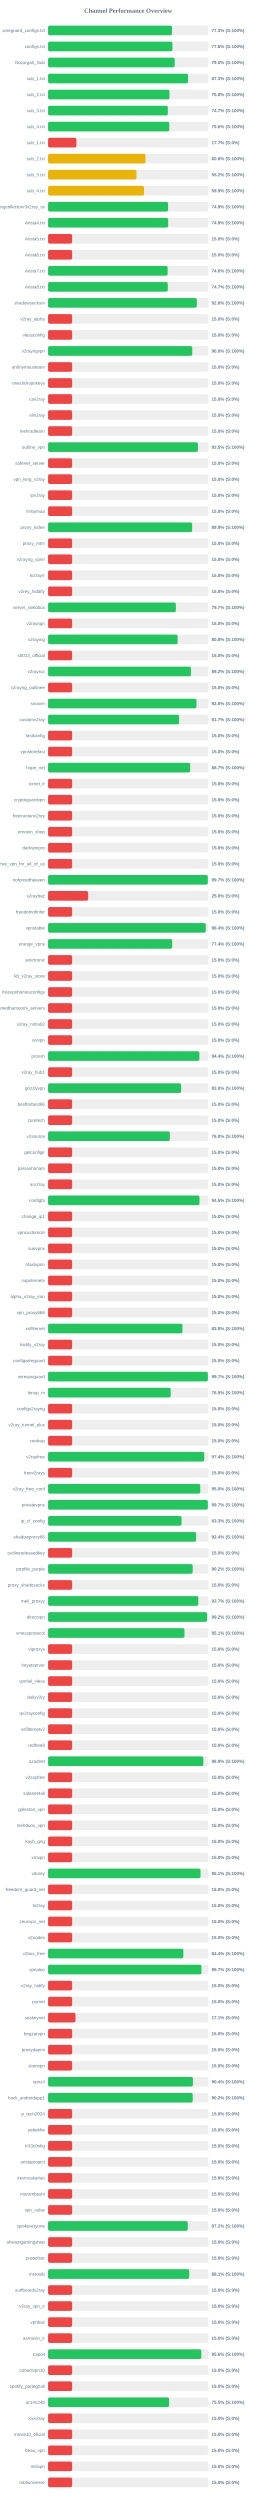
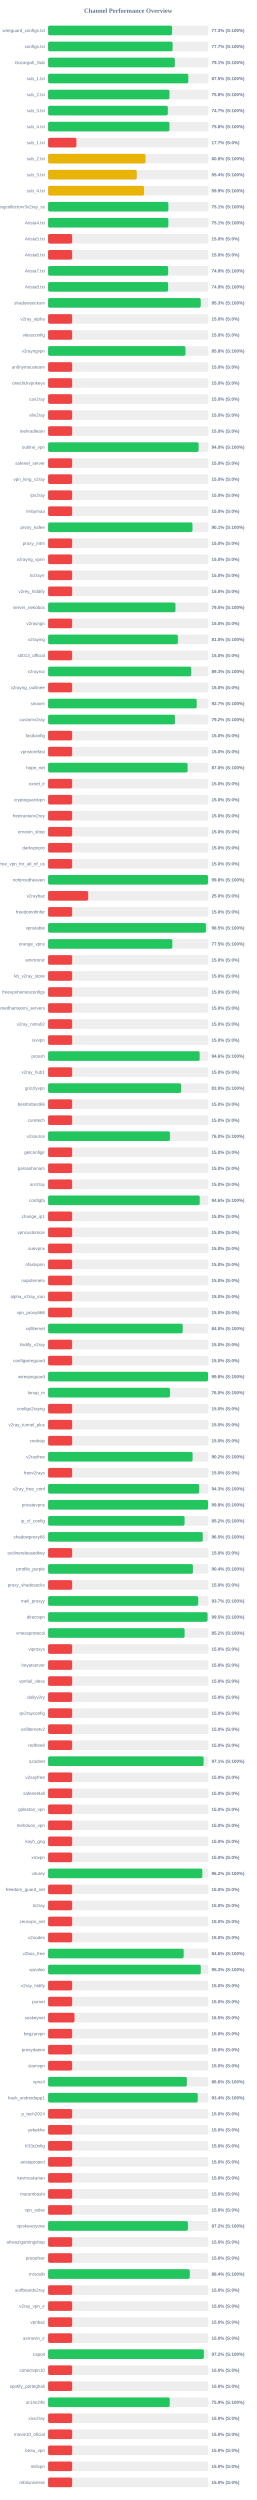
<svg xmlns="http://www.w3.org/2000/svg" width="800" height="7800" version="1.1">
  <style>
        .row { font: 14px Arial; fill: #64748b; }
        .score { font: bold 14px Arial; fill: #64748b; }
    </style>
  <text x="400" y="40" text-anchor="middle" font-size="20px" font-weight="bold" fill="#64748b">Channel Performance Overview</text>
  <rect x="150" y="80" width="500" height="30" fill="#eee" rx="5" />
-   <rect x="150" y="80" width="386.5" height="30" fill="#22c55e" rx="5" />
+   <rect x="150" y="80" width="386.7" height="30" fill="#22c55e" rx="5" />
  <text x="140" y="100" text-anchor="end" class="row">wireguard_configs.txt</text>
  <text x="660" y="100" text-anchor="start" class="score">77.3% (S:100%)</text>
  <rect x="150" y="130" width="500" height="30" fill="#eee" rx="5" />
-   <rect x="150" y="130" width="388.0" height="30" fill="#22c55e" rx="5" />
+   <rect x="150" y="130" width="388.6" height="30" fill="#22c55e" rx="5" />
  <text x="140" y="150" text-anchor="end" class="row">configs.txt</text>
-   <text x="660" y="150" text-anchor="start" class="score">77.6% (S:100%)</text>
+   <text x="660" y="150" text-anchor="start" class="score">77.7% (S:100%)</text>
  <rect x="150" y="180" width="500" height="30" fill="#eee" rx="5" />
-   <rect x="150" y="180" width="395.1" height="30" fill="#22c55e" rx="5" />
+   <rect x="150" y="180" width="395.6" height="30" fill="#22c55e" rx="5" />
  <text x="140" y="200" text-anchor="end" class="row">Gozargah_Sub</text>
-   <text x="660" y="200" text-anchor="start" class="score">79.0% (S:100%)</text>
+   <text x="660" y="200" text-anchor="start" class="score">79.1% (S:100%)</text>
  <rect x="150" y="230" width="500" height="30" fill="#eee" rx="5" />
-   <rect x="150" y="230" width="436.55" height="30" fill="#22c55e" rx="5" />
+   <rect x="150" y="230" width="437.45" height="30" fill="#22c55e" rx="5" />
  <text x="140" y="250" text-anchor="end" class="row">sub_1.txt</text>
-   <text x="660" y="250" text-anchor="start" class="score">87.3% (S:100%)</text>
+   <text x="660" y="250" text-anchor="start" class="score">87.5% (S:100%)</text>
  <rect x="150" y="280" width="500" height="30" fill="#eee" rx="5" />
  <rect x="150" y="280" width="378.75" height="30" fill="#22c55e" rx="5" />
  <text x="140" y="300" text-anchor="end" class="row">sub_2.txt</text>
  <text x="660" y="300" text-anchor="start" class="score">75.8% (S:100%)</text>
  <rect x="150" y="330" width="500" height="30" fill="#eee" rx="5" />
  <rect x="150" y="330" width="373.65" height="30" fill="#22c55e" rx="5" />
  <text x="140" y="350" text-anchor="end" class="row">sub_3.txt</text>
  <text x="660" y="350" text-anchor="start" class="score">74.7% (S:100%)</text>
  <rect x="150" y="380" width="500" height="30" fill="#eee" rx="5" />
-   <rect x="150" y="380" width="378.1" height="30" fill="#22c55e" rx="5" />
+   <rect x="150" y="380" width="378.75" height="30" fill="#22c55e" rx="5" />
  <text x="140" y="400" text-anchor="end" class="row">sub_4.txt</text>
-   <text x="660" y="400" text-anchor="start" class="score">75.6% (S:100%)</text>
+   <text x="660" y="400" text-anchor="start" class="score">75.8% (S:100%)</text>
  <rect x="150" y="430" width="500" height="30" fill="#eee" rx="5" />
  <rect x="150" y="430" width="88.4" height="30" fill="#ef4444" rx="5" />
  <text x="140" y="450" text-anchor="end" class="row">sub_1.txt</text>
  <text x="660" y="450" text-anchor="start" class="score">17.7% (S:0%)</text>
  <rect x="150" y="480" width="500" height="30" fill="#eee" rx="5" />
  <rect x="150" y="480" width="304.0" height="30" fill="#eab308" rx="5" />
  <text x="140" y="500" text-anchor="end" class="row">sub_2.txt</text>
  <text x="660" y="500" text-anchor="start" class="score">60.8% (S:100%)</text>
  <rect x="150" y="530" width="500" height="30" fill="#eee" rx="5" />
-   <rect x="150" y="530" width="275.85" height="30" fill="#eab308" rx="5" />
+   <rect x="150" y="530" width="276.75" height="30" fill="#eab308" rx="5" />
  <text x="140" y="550" text-anchor="end" class="row">sub_3.txt</text>
-   <text x="660" y="550" text-anchor="start" class="score">55.2% (S:100%)</text>
+   <text x="660" y="550" text-anchor="start" class="score">55.4% (S:100%)</text>
  <rect x="150" y="580" width="500" height="30" fill="#eee" rx="5" />
  <rect x="150" y="580" width="299.35" height="30" fill="#eab308" rx="5" />
  <text x="140" y="600" text-anchor="end" class="row">sub_4.txt</text>
  <text x="660" y="600" text-anchor="start" class="score">59.9% (S:100%)</text>
  <rect x="150" y="630" width="500" height="30" fill="#eee" rx="5" />
-   <rect x="150" y="630" width="374.4" height="30" fill="#22c55e" rx="5" />
+   <rect x="150" y="630" width="375.35" height="30" fill="#22c55e" rx="5" />
  <text x="140" y="650" text-anchor="end" class="row">kayhgngcollectorv3v2ray_ss</text>
-   <text x="660" y="650" text-anchor="start" class="score">74.9% (S:100%)</text>
+   <text x="660" y="650" text-anchor="start" class="score">75.1% (S:100%)</text>
  <rect x="150" y="680" width="500" height="30" fill="#eee" rx="5" />
-   <rect x="150" y="680" width="374.65" height="30" fill="#22c55e" rx="5" />
+   <rect x="150" y="680" width="375.3" height="30" fill="#22c55e" rx="5" />
  <text x="140" y="700" text-anchor="end" class="row">Arista4.txt</text>
-   <text x="660" y="700" text-anchor="start" class="score">74.9% (S:100%)</text>
+   <text x="660" y="700" text-anchor="start" class="score">75.1% (S:100%)</text>
  <rect x="150" y="730" width="500" height="30" fill="#eee" rx="5" />
  <rect x="150" y="730" width="75.0" height="30" fill="#ef4444" rx="5" />
  <text x="140" y="750" text-anchor="end" class="row">Arista5.txt</text>
  <text x="660" y="750" text-anchor="start" class="score">15.0% (S:0%)</text>
  <rect x="150" y="780" width="500" height="30" fill="#eee" rx="5" />
  <rect x="150" y="780" width="75.0" height="30" fill="#ef4444" rx="5" />
  <text x="140" y="800" text-anchor="end" class="row">Arista6.txt</text>
  <text x="660" y="800" text-anchor="start" class="score">15.0% (S:0%)</text>
  <rect x="150" y="830" width="500" height="30" fill="#eee" rx="5" />
-   <rect x="150" y="830" width="373.0" height="30" fill="#22c55e" rx="5" />
+   <rect x="150" y="830" width="374.6" height="30" fill="#22c55e" rx="5" />
  <text x="140" y="850" text-anchor="end" class="row">Arista7.txt</text>
-   <text x="660" y="850" text-anchor="start" class="score">74.6% (S:100%)</text>
+   <text x="660" y="850" text-anchor="start" class="score">74.9% (S:100%)</text>
  <rect x="150" y="880" width="500" height="30" fill="#eee" rx="5" />
-   <rect x="150" y="880" width="373.45" height="30" fill="#22c55e" rx="5" />
+   <rect x="150" y="880" width="374.45" height="30" fill="#22c55e" rx="5" />
  <text x="140" y="900" text-anchor="end" class="row">Arista8.txt</text>
-   <text x="660" y="900" text-anchor="start" class="score">74.7% (S:100%)</text>
+   <text x="660" y="900" text-anchor="start" class="score">74.9% (S:100%)</text>
  <rect x="150" y="930" width="500" height="30" fill="#eee" rx="5" />
-   <rect x="150" y="930" width="464.0" height="30" fill="#22c55e" rx="5" />
+   <rect x="150" y="930" width="476.3" height="30" fill="#22c55e" rx="5" />
  <text x="140" y="950" text-anchor="end" class="row">shadowsocksm</text>
-   <text x="660" y="950" text-anchor="start" class="score">92.8% (S:100%)</text>
+   <text x="660" y="950" text-anchor="start" class="score">95.3% (S:100%)</text>
  <rect x="150" y="980" width="500" height="30" fill="#eee" rx="5" />
  <rect x="150" y="980" width="75.0" height="30" fill="#ef4444" rx="5" />
  <text x="140" y="1000" text-anchor="end" class="row">v2ray_alpha</text>
  <text x="660" y="1000" text-anchor="start" class="score">15.0% (S:0%)</text>
  <rect x="150" y="1030" width="500" height="30" fill="#eee" rx="5" />
  <rect x="150" y="1030" width="75.0" height="30" fill="#ef4444" rx="5" />
  <text x="140" y="1050" text-anchor="end" class="row">vlessconfig</text>
  <text x="660" y="1050" text-anchor="start" class="score">15.0% (S:0%)</text>
  <rect x="150" y="1080" width="500" height="30" fill="#eee" rx="5" />
-   <rect x="150" y="1080" width="449.85" height="30" fill="#22c55e" rx="5" />
+   <rect x="150" y="1080" width="428.75" height="30" fill="#22c55e" rx="5" />
  <text x="140" y="1100" text-anchor="end" class="row">v2rayngvpn</text>
-   <text x="660" y="1100" text-anchor="start" class="score">90.0% (S:100%)</text>
+   <text x="660" y="1100" text-anchor="start" class="score">85.8% (S:100%)</text>
  <rect x="150" y="1130" width="500" height="30" fill="#eee" rx="5" />
  <rect x="150" y="1130" width="75.0" height="30" fill="#ef4444" rx="5" />
  <text x="140" y="1150" text-anchor="end" class="row">an0nymousteam</text>
  <text x="660" y="1150" text-anchor="start" class="score">15.0% (S:0%)</text>
  <rect x="150" y="1180" width="500" height="30" fill="#eee" rx="5" />
  <rect x="150" y="1180" width="75.0" height="30" fill="#ef4444" rx="5" />
  <text x="140" y="1200" text-anchor="end" class="row">oneclickvpnkeys</text>
  <text x="660" y="1200" text-anchor="start" class="score">15.0% (S:0%)</text>
  <rect x="150" y="1230" width="500" height="30" fill="#eee" rx="5" />
  <rect x="150" y="1230" width="75.0" height="30" fill="#ef4444" rx="5" />
  <text x="140" y="1250" text-anchor="end" class="row">cav2ray</text>
  <text x="660" y="1250" text-anchor="start" class="score">15.0% (S:0%)</text>
  <rect x="150" y="1280" width="500" height="30" fill="#eee" rx="5" />
  <rect x="150" y="1280" width="75.0" height="30" fill="#ef4444" rx="5" />
  <text x="140" y="1300" text-anchor="end" class="row">eliv2ray</text>
  <text x="660" y="1300" text-anchor="start" class="score">15.0% (S:0%)</text>
  <rect x="150" y="1330" width="500" height="30" fill="#eee" rx="5" />
  <rect x="150" y="1330" width="75.0" height="30" fill="#ef4444" rx="5" />
  <text x="140" y="1350" text-anchor="end" class="row">mehradlearn</text>
  <text x="660" y="1350" text-anchor="start" class="score">15.0% (S:0%)</text>
  <rect x="150" y="1380" width="500" height="30" fill="#eee" rx="5" />
-   <rect x="150" y="1380" width="467.45" height="30" fill="#22c55e" rx="5" />
+   <rect x="150" y="1380" width="469.75" height="30" fill="#22c55e" rx="5" />
  <text x="140" y="1400" text-anchor="end" class="row">outline_vpn</text>
-   <text x="660" y="1400" text-anchor="start" class="score">93.5% (S:100%)</text>
+   <text x="660" y="1400" text-anchor="start" class="score">94.0% (S:100%)</text>
  <rect x="150" y="1430" width="500" height="30" fill="#eee" rx="5" />
  <rect x="150" y="1430" width="75.0" height="30" fill="#ef4444" rx="5" />
  <text x="140" y="1450" text-anchor="end" class="row">safenet_server</text>
  <text x="660" y="1450" text-anchor="start" class="score">15.0% (S:0%)</text>
  <rect x="150" y="1480" width="500" height="30" fill="#eee" rx="5" />
  <rect x="150" y="1480" width="75.0" height="30" fill="#ef4444" rx="5" />
  <text x="140" y="1500" text-anchor="end" class="row">vpn_king_v2ray</text>
  <text x="660" y="1500" text-anchor="start" class="score">15.0% (S:0%)</text>
  <rect x="150" y="1530" width="500" height="30" fill="#eee" rx="5" />
  <rect x="150" y="1530" width="75.0" height="30" fill="#ef4444" rx="5" />
  <text x="140" y="1550" text-anchor="end" class="row">ipv2ray</text>
  <text x="660" y="1550" text-anchor="start" class="score">15.0% (S:0%)</text>
  <rect x="150" y="1580" width="500" height="30" fill="#eee" rx="5" />
  <rect x="150" y="1580" width="75.0" height="30" fill="#ef4444" rx="5" />
  <text x="140" y="1600" text-anchor="end" class="row">lrnbymaa</text>
  <text x="660" y="1600" text-anchor="start" class="score">15.0% (S:0%)</text>
  <rect x="150" y="1630" width="500" height="30" fill="#eee" rx="5" />
-   <rect x="150" y="1630" width="449.55" height="30" fill="#22c55e" rx="5" />
+   <rect x="150" y="1630" width="450.5" height="30" fill="#22c55e" rx="5" />
  <text x="140" y="1650" text-anchor="end" class="row">proxy_kafee</text>
-   <text x="660" y="1650" text-anchor="start" class="score">89.9% (S:100%)</text>
+   <text x="660" y="1650" text-anchor="start" class="score">90.1% (S:100%)</text>
  <rect x="150" y="1680" width="500" height="30" fill="#eee" rx="5" />
  <rect x="150" y="1680" width="75.0" height="30" fill="#ef4444" rx="5" />
  <text x="140" y="1700" text-anchor="end" class="row">proxy_mtm</text>
  <text x="660" y="1700" text-anchor="start" class="score">15.0% (S:0%)</text>
  <rect x="150" y="1730" width="500" height="30" fill="#eee" rx="5" />
  <rect x="150" y="1730" width="75.0" height="30" fill="#ef4444" rx="5" />
  <text x="140" y="1750" text-anchor="end" class="row">v2rayng_vpnn</text>
  <text x="660" y="1750" text-anchor="start" class="score">15.0% (S:0%)</text>
  <rect x="150" y="1780" width="500" height="30" fill="#eee" rx="5" />
  <rect x="150" y="1780" width="75.0" height="30" fill="#ef4444" rx="5" />
  <text x="140" y="1800" text-anchor="end" class="row">tv2rayrr</text>
  <text x="660" y="1800" text-anchor="start" class="score">15.0% (S:0%)</text>
  <rect x="150" y="1830" width="500" height="30" fill="#eee" rx="5" />
  <rect x="150" y="1830" width="75.0" height="30" fill="#ef4444" rx="5" />
  <text x="140" y="1850" text-anchor="end" class="row">v2rey_hiddify</text>
  <text x="660" y="1850" text-anchor="start" class="score">15.0% (S:0%)</text>
  <rect x="150" y="1880" width="500" height="30" fill="#eee" rx="5" />
-   <rect x="150" y="1880" width="398.6" height="30" fill="#22c55e" rx="5" />
+   <rect x="150" y="1880" width="397.45" height="30" fill="#22c55e" rx="5" />
  <text x="140" y="1900" text-anchor="end" class="row">server_nekobox</text>
-   <text x="660" y="1900" text-anchor="start" class="score">79.7% (S:100%)</text>
+   <text x="660" y="1900" text-anchor="start" class="score">79.5% (S:100%)</text>
  <rect x="150" y="1930" width="500" height="30" fill="#eee" rx="5" />
  <rect x="150" y="1930" width="75.0" height="30" fill="#ef4444" rx="5" />
  <text x="140" y="1950" text-anchor="end" class="row">v2rayngn</text>
  <text x="660" y="1950" text-anchor="start" class="score">15.0% (S:0%)</text>
  <rect x="150" y="1980" width="500" height="30" fill="#eee" rx="5" />
-   <rect x="150" y="1980" width="404.1" height="30" fill="#22c55e" rx="5" />
+   <rect x="150" y="1980" width="404.95" height="30" fill="#22c55e" rx="5" />
  <text x="140" y="2000" text-anchor="end" class="row">v2raying</text>
-   <text x="660" y="2000" text-anchor="start" class="score">80.8% (S:100%)</text>
+   <text x="660" y="2000" text-anchor="start" class="score">81.0% (S:100%)</text>
  <rect x="150" y="2030" width="500" height="30" fill="#eee" rx="5" />
  <rect x="150" y="2030" width="75.0" height="30" fill="#ef4444" rx="5" />
  <text x="140" y="2050" text-anchor="end" class="row">s0013_official</text>
  <text x="660" y="2050" text-anchor="start" class="score">15.0% (S:0%)</text>
  <rect x="150" y="2080" width="500" height="30" fill="#eee" rx="5" />
-   <rect x="150" y="2080" width="445.8" height="30" fill="#22c55e" rx="5" />
+   <rect x="150" y="2080" width="446.7" height="30" fill="#22c55e" rx="5" />
  <text x="140" y="2100" text-anchor="end" class="row">v2rayroz</text>
-   <text x="660" y="2100" text-anchor="start" class="score">89.2% (S:100%)</text>
+   <text x="660" y="2100" text-anchor="start" class="score">89.3% (S:100%)</text>
  <rect x="150" y="2130" width="500" height="30" fill="#eee" rx="5" />
  <rect x="150" y="2130" width="75.0" height="30" fill="#ef4444" rx="5" />
  <text x="140" y="2150" text-anchor="end" class="row">v2rayng_outlinee</text>
  <text x="660" y="2150" text-anchor="start" class="score">15.0% (S:0%)</text>
  <rect x="150" y="2180" width="500" height="30" fill="#eee" rx="5" />
-   <rect x="150" y="2180" width="462.95" height="30" fill="#22c55e" rx="5" />
+   <rect x="150" y="2180" width="463.7" height="30" fill="#22c55e" rx="5" />
  <text x="140" y="2200" text-anchor="end" class="row">sinavm</text>
-   <text x="660" y="2200" text-anchor="start" class="score">92.6% (S:100%)</text>
+   <text x="660" y="2200" text-anchor="start" class="score">92.7% (S:100%)</text>
  <rect x="150" y="2230" width="500" height="30" fill="#eee" rx="5" />
-   <rect x="150" y="2230" width="408.45" height="30" fill="#22c55e" rx="5" />
+   <rect x="150" y="2230" width="395.85" height="30" fill="#22c55e" rx="5" />
  <text x="140" y="2250" text-anchor="end" class="row">customv2ray</text>
-   <text x="660" y="2250" text-anchor="start" class="score">81.7% (S:100%)</text>
+   <text x="660" y="2250" text-anchor="start" class="score">79.2% (S:100%)</text>
  <rect x="150" y="2280" width="500" height="30" fill="#eee" rx="5" />
  <rect x="150" y="2280" width="75.0" height="30" fill="#ef4444" rx="5" />
  <text x="140" y="2300" text-anchor="end" class="row">fastkanfig</text>
  <text x="660" y="2300" text-anchor="start" class="score">15.0% (S:0%)</text>
  <rect x="150" y="2330" width="500" height="30" fill="#eee" rx="5" />
  <rect x="150" y="2330" width="75.0" height="30" fill="#ef4444" rx="5" />
  <text x="140" y="2350" text-anchor="end" class="row">vpnstorefast</text>
  <text x="660" y="2350" text-anchor="start" class="score">15.0% (S:0%)</text>
  <rect x="150" y="2380" width="500" height="30" fill="#eee" rx="5" />
-   <rect x="150" y="2380" width="443.3" height="30" fill="#22c55e" rx="5" />
+   <rect x="150" y="2380" width="435.2" height="30" fill="#22c55e" rx="5" />
  <text x="140" y="2400" text-anchor="end" class="row">hope_net</text>
-   <text x="660" y="2400" text-anchor="start" class="score">88.7% (S:100%)</text>
+   <text x="660" y="2400" text-anchor="start" class="score">87.0% (S:100%)</text>
  <rect x="150" y="2430" width="500" height="30" fill="#eee" rx="5" />
  <rect x="150" y="2430" width="75.0" height="30" fill="#ef4444" rx="5" />
  <text x="140" y="2450" text-anchor="end" class="row">oxnet_ir</text>
  <text x="660" y="2450" text-anchor="start" class="score">15.0% (S:0%)</text>
  <rect x="150" y="2480" width="500" height="30" fill="#eee" rx="5" />
  <rect x="150" y="2480" width="75.0" height="30" fill="#ef4444" rx="5" />
  <text x="140" y="2500" text-anchor="end" class="row">cryptoguardvpn</text>
  <text x="660" y="2500" text-anchor="start" class="score">15.0% (S:0%)</text>
  <rect x="150" y="2530" width="500" height="30" fill="#eee" rx="5" />
  <rect x="150" y="2530" width="75.0" height="30" fill="#ef4444" rx="5" />
  <text x="140" y="2550" text-anchor="end" class="row">freeiranianv2rey</text>
  <text x="660" y="2550" text-anchor="start" class="score">15.0% (S:0%)</text>
  <rect x="150" y="2580" width="500" height="30" fill="#eee" rx="5" />
  <rect x="150" y="2580" width="75.0" height="30" fill="#ef4444" rx="5" />
  <text x="140" y="2600" text-anchor="end" class="row">ernoxin_shop</text>
  <text x="660" y="2600" text-anchor="start" class="score">15.0% (S:0%)</text>
  <rect x="150" y="2630" width="500" height="30" fill="#eee" rx="5" />
  <rect x="150" y="2630" width="75.0" height="30" fill="#ef4444" rx="5" />
  <text x="140" y="2650" text-anchor="end" class="row">darkvpnpro</text>
  <text x="660" y="2650" text-anchor="start" class="score">15.0% (S:0%)</text>
  <rect x="150" y="2680" width="500" height="30" fill="#eee" rx="5" />
  <rect x="150" y="2680" width="75.0" height="30" fill="#ef4444" rx="5" />
  <text x="140" y="2700" text-anchor="end" class="row">free_vpn_for_all_of_us</text>
  <text x="660" y="2700" text-anchor="start" class="score">15.0% (S:0%)</text>
  <rect x="150" y="2730" width="500" height="30" fill="#eee" rx="5" />
-   <rect x="150" y="2730" width="498.4" height="30" fill="#22c55e" rx="5" />
+   <rect x="150" y="2730" width="498.9" height="30" fill="#22c55e" rx="5" />
  <text x="140" y="2750" text-anchor="end" class="row">noforcedheaven</text>
-   <text x="660" y="2750" text-anchor="start" class="score">99.7% (S:100%)</text>
+   <text x="660" y="2750" text-anchor="start" class="score">99.8% (S:100%)</text>
  <rect x="150" y="2780" width="500" height="30" fill="#eee" rx="5" />
  <rect x="150" y="2780" width="125.0" height="30" fill="#ef4444" rx="5" />
  <text x="140" y="2800" text-anchor="end" class="row">v2raybaz</text>
  <text x="660" y="2800" text-anchor="start" class="score">25.0% (S:0%)</text>
  <rect x="150" y="2830" width="500" height="30" fill="#eee" rx="5" />
  <rect x="150" y="2830" width="75.0" height="30" fill="#ef4444" rx="5" />
  <text x="140" y="2850" text-anchor="end" class="row">freedomofinfor</text>
  <text x="660" y="2850" text-anchor="start" class="score">15.0% (S:0%)</text>
  <rect x="150" y="2880" width="500" height="30" fill="#eee" rx="5" />
-   <rect x="150" y="2880" width="492.0" height="30" fill="#22c55e" rx="5" />
+   <rect x="150" y="2880" width="492.45" height="30" fill="#22c55e" rx="5" />
  <text x="140" y="2900" text-anchor="end" class="row">vpnstable</text>
-   <text x="660" y="2900" text-anchor="start" class="score">98.4% (S:100%)</text>
+   <text x="660" y="2900" text-anchor="start" class="score">98.5% (S:100%)</text>
  <rect x="150" y="2930" width="500" height="30" fill="#eee" rx="5" />
-   <rect x="150" y="2930" width="387.15" height="30" fill="#22c55e" rx="5" />
+   <rect x="150" y="2930" width="387.7" height="30" fill="#22c55e" rx="5" />
  <text x="140" y="2950" text-anchor="end" class="row">orange_vpns</text>
-   <text x="660" y="2950" text-anchor="start" class="score">77.4% (S:100%)</text>
+   <text x="660" y="2950" text-anchor="start" class="score">77.5% (S:100%)</text>
  <rect x="150" y="2980" width="500" height="30" fill="#eee" rx="5" />
  <rect x="150" y="2980" width="75.0" height="30" fill="#ef4444" rx="5" />
  <text x="140" y="3000" text-anchor="end" class="row">amirtronic</text>
  <text x="660" y="3000" text-anchor="start" class="score">15.0% (S:0%)</text>
  <rect x="150" y="3030" width="500" height="30" fill="#eee" rx="5" />
  <rect x="150" y="3030" width="75.0" height="30" fill="#ef4444" rx="5" />
  <text x="140" y="3050" text-anchor="end" class="row">kb_v2ray_store</text>
  <text x="660" y="3050" text-anchor="start" class="score">15.0% (S:0%)</text>
  <rect x="150" y="3080" width="500" height="30" fill="#eee" rx="5" />
  <rect x="150" y="3080" width="75.0" height="30" fill="#ef4444" rx="5" />
  <text x="140" y="3100" text-anchor="end" class="row">freevpnhomesconfigs</text>
  <text x="660" y="3100" text-anchor="start" class="score">15.0% (S:0%)</text>
  <rect x="150" y="3130" width="500" height="30" fill="#eee" rx="5" />
  <rect x="150" y="3130" width="75.0" height="30" fill="#ef4444" rx="5" />
  <text x="140" y="3150" text-anchor="end" class="row">ahmedhamoomi_servers</text>
  <text x="660" y="3150" text-anchor="start" class="score">15.0% (S:0%)</text>
  <rect x="150" y="3180" width="500" height="30" fill="#eee" rx="5" />
  <rect x="150" y="3180" width="75.0" height="30" fill="#ef4444" rx="5" />
  <text x="140" y="3200" text-anchor="end" class="row">v2ray_nima02</text>
  <text x="660" y="3200" text-anchor="start" class="score">15.0% (S:0%)</text>
  <rect x="150" y="3230" width="500" height="30" fill="#eee" rx="5" />
  <rect x="150" y="3230" width="75.0" height="30" fill="#ef4444" rx="5" />
  <text x="140" y="3250" text-anchor="end" class="row">isvvpn</text>
  <text x="660" y="3250" text-anchor="start" class="score">15.0% (S:0%)</text>
  <rect x="150" y="3280" width="500" height="30" fill="#eee" rx="5" />
-   <rect x="150" y="3280" width="472.05" height="30" fill="#22c55e" rx="5" />
+   <rect x="150" y="3280" width="472.95" height="30" fill="#22c55e" rx="5" />
  <text x="140" y="3300" text-anchor="end" class="row">prossh</text>
-   <text x="660" y="3300" text-anchor="start" class="score">94.4% (S:100%)</text>
+   <text x="660" y="3300" text-anchor="start" class="score">94.6% (S:100%)</text>
  <rect x="150" y="3330" width="500" height="30" fill="#eee" rx="5" />
  <rect x="150" y="3330" width="75.0" height="30" fill="#ef4444" rx="5" />
  <text x="140" y="3350" text-anchor="end" class="row">v2ray_hub1</text>
  <text x="660" y="3350" text-anchor="start" class="score">15.0% (S:0%)</text>
  <rect x="150" y="3380" width="500" height="30" fill="#eee" rx="5" />
-   <rect x="150" y="3380" width="415.05" height="30" fill="#22c55e" rx="5" />
+   <rect x="150" y="3380" width="415.2" height="30" fill="#22c55e" rx="5" />
  <text x="140" y="3400" text-anchor="end" class="row">grizzlyvpn</text>
  <text x="660" y="3400" text-anchor="start" class="score">83.0% (S:100%)</text>
  <rect x="150" y="3430" width="500" height="30" fill="#eee" rx="5" />
  <rect x="150" y="3430" width="75.0" height="30" fill="#ef4444" rx="5" />
  <text x="140" y="3450" text-anchor="end" class="row">bestforbest66</text>
  <text x="660" y="3450" text-anchor="start" class="score">15.0% (S:0%)</text>
  <rect x="150" y="3480" width="500" height="30" fill="#eee" rx="5" />
  <rect x="150" y="3480" width="75.0" height="30" fill="#ef4444" rx="5" />
  <text x="140" y="3500" text-anchor="end" class="row">curetech</text>
  <text x="660" y="3500" text-anchor="start" class="score">15.0% (S:0%)</text>
  <rect x="150" y="3530" width="500" height="30" fill="#eee" rx="5" />
-   <rect x="150" y="3530" width="379.8" height="30" fill="#22c55e" rx="5" />
+   <rect x="150" y="3530" width="380.2" height="30" fill="#22c55e" rx="5" />
  <text x="140" y="3550" text-anchor="end" class="row">v2source</text>
  <text x="660" y="3550" text-anchor="start" class="score">76.0% (S:100%)</text>
  <rect x="150" y="3580" width="500" height="30" fill="#eee" rx="5" />
  <rect x="150" y="3580" width="75.0" height="30" fill="#ef4444" rx="5" />
  <text x="140" y="3600" text-anchor="end" class="row">getconfigir</text>
  <text x="660" y="3600" text-anchor="start" class="score">15.0% (S:0%)</text>
  <rect x="150" y="3630" width="500" height="30" fill="#eee" rx="5" />
  <rect x="150" y="3630" width="75.0" height="30" fill="#ef4444" rx="5" />
  <text x="140" y="3650" text-anchor="end" class="row">parsashonam</text>
  <text x="660" y="3650" text-anchor="start" class="score">15.0% (S:0%)</text>
  <rect x="150" y="3680" width="500" height="30" fill="#eee" rx="5" />
  <rect x="150" y="3680" width="75.0" height="30" fill="#ef4444" rx="5" />
  <text x="140" y="3700" text-anchor="end" class="row">arv2ray</text>
  <text x="660" y="3700" text-anchor="start" class="score">15.0% (S:0%)</text>
  <rect x="150" y="3730" width="500" height="30" fill="#eee" rx="5" />
-   <rect x="150" y="3730" width="472.4" height="30" fill="#22c55e" rx="5" />
+   <rect x="150" y="3730" width="473.15" height="30" fill="#22c55e" rx="5" />
  <text x="140" y="3750" text-anchor="end" class="row">configfa</text>
-   <text x="660" y="3750" text-anchor="start" class="score">94.5% (S:100%)</text>
+   <text x="660" y="3750" text-anchor="start" class="score">94.6% (S:100%)</text>
  <rect x="150" y="3780" width="500" height="30" fill="#eee" rx="5" />
  <rect x="150" y="3780" width="75.0" height="30" fill="#ef4444" rx="5" />
  <text x="140" y="3800" text-anchor="end" class="row">change_ip1</text>
  <text x="660" y="3800" text-anchor="start" class="score">15.0% (S:0%)</text>
  <rect x="150" y="3830" width="500" height="30" fill="#eee" rx="5" />
  <rect x="150" y="3830" width="75.0" height="30" fill="#ef4444" rx="5" />
  <text x="140" y="3850" text-anchor="end" class="row">vpncustomize</text>
  <text x="660" y="3850" text-anchor="start" class="score">15.0% (S:0%)</text>
  <rect x="150" y="3880" width="500" height="30" fill="#eee" rx="5" />
  <rect x="150" y="3880" width="75.0" height="30" fill="#ef4444" rx="5" />
  <text x="140" y="3900" text-anchor="end" class="row">suevpnx</text>
  <text x="660" y="3900" text-anchor="start" class="score">15.0% (S:0%)</text>
  <rect x="150" y="3930" width="500" height="30" fill="#eee" rx="5" />
  <rect x="150" y="3930" width="75.0" height="30" fill="#ef4444" rx="5" />
  <text x="140" y="3950" text-anchor="end" class="row">nfastvpnn</text>
  <text x="660" y="3950" text-anchor="start" class="score">15.0% (S:0%)</text>
  <rect x="150" y="3980" width="500" height="30" fill="#eee" rx="5" />
  <rect x="150" y="3980" width="75.0" height="30" fill="#ef4444" rx="5" />
  <text x="140" y="4000" text-anchor="end" class="row">napsternetv</text>
  <text x="660" y="4000" text-anchor="start" class="score">15.0% (S:0%)</text>
  <rect x="150" y="4030" width="500" height="30" fill="#eee" rx="5" />
  <rect x="150" y="4030" width="75.0" height="30" fill="#ef4444" rx="5" />
  <text x="140" y="4050" text-anchor="end" class="row">alpha_v2ray_iran</text>
  <text x="660" y="4050" text-anchor="start" class="score">15.0% (S:0%)</text>
  <rect x="150" y="4080" width="500" height="30" fill="#eee" rx="5" />
  <rect x="150" y="4080" width="75.0" height="30" fill="#ef4444" rx="5" />
  <text x="140" y="4100" text-anchor="end" class="row">vpn_proxy666</text>
  <text x="660" y="4100" text-anchor="start" class="score">15.0% (S:0%)</text>
  <rect x="150" y="4130" width="500" height="30" fill="#eee" rx="5" />
-   <rect x="150" y="4130" width="419.25" height="30" fill="#22c55e" rx="5" />
+   <rect x="150" y="4130" width="420.1" height="30" fill="#22c55e" rx="5" />
  <text x="140" y="4150" text-anchor="end" class="row">xsfilternet</text>
-   <text x="660" y="4150" text-anchor="start" class="score">83.8% (S:100%)</text>
+   <text x="660" y="4150" text-anchor="start" class="score">84.0% (S:100%)</text>
  <rect x="150" y="4180" width="500" height="30" fill="#eee" rx="5" />
  <rect x="150" y="4180" width="75.0" height="30" fill="#ef4444" rx="5" />
  <text x="140" y="4200" text-anchor="end" class="row">hiidify_v2ray</text>
  <text x="660" y="4200" text-anchor="start" class="score">15.0% (S:0%)</text>
  <rect x="150" y="4230" width="500" height="30" fill="#eee" rx="5" />
  <rect x="150" y="4230" width="75.0" height="30" fill="#ef4444" rx="5" />
  <text x="140" y="4250" text-anchor="end" class="row">configwireguard</text>
  <text x="660" y="4250" text-anchor="start" class="score">15.0% (S:0%)</text>
  <rect x="150" y="4280" width="500" height="30" fill="#eee" rx="5" />
-   <rect x="150" y="4280" width="498.55" height="30" fill="#22c55e" rx="5" />
+   <rect x="150" y="4280" width="499.0" height="30" fill="#22c55e" rx="5" />
  <text x="140" y="4300" text-anchor="end" class="row">wirevpnguard</text>
-   <text x="660" y="4300" text-anchor="start" class="score">99.7% (S:100%)</text>
+   <text x="660" y="4300" text-anchor="start" class="score">99.8% (S:100%)</text>
  <rect x="150" y="4330" width="500" height="30" fill="#eee" rx="5" />
-   <rect x="150" y="4330" width="382.6" height="30" fill="#22c55e" rx="5" />
+   <rect x="150" y="4330" width="380.25" height="30" fill="#22c55e" rx="5" />
  <text x="140" y="4350" text-anchor="end" class="row">lonup_m</text>
-   <text x="660" y="4350" text-anchor="start" class="score">76.5% (S:100%)</text>
+   <text x="660" y="4350" text-anchor="start" class="score">76.0% (S:100%)</text>
  <rect x="150" y="4380" width="500" height="30" fill="#eee" rx="5" />
  <rect x="150" y="4380" width="75.0" height="30" fill="#ef4444" rx="5" />
  <text x="140" y="4400" text-anchor="end" class="row">configv2rayng</text>
  <text x="660" y="4400" text-anchor="start" class="score">15.0% (S:0%)</text>
  <rect x="150" y="4430" width="500" height="30" fill="#eee" rx="5" />
  <rect x="150" y="4430" width="75.0" height="30" fill="#ef4444" rx="5" />
  <text x="140" y="4450" text-anchor="end" class="row">v2ray_tunnel_plus</text>
  <text x="660" y="4450" text-anchor="start" class="score">15.0% (S:0%)</text>
  <rect x="150" y="4480" width="500" height="30" fill="#eee" rx="5" />
  <rect x="150" y="4480" width="75.0" height="30" fill="#ef4444" rx="5" />
  <text x="140" y="4500" text-anchor="end" class="row">cookvip</text>
  <text x="660" y="4500" text-anchor="start" class="score">15.0% (S:0%)</text>
  <rect x="150" y="4530" width="500" height="30" fill="#eee" rx="5" />
-   <rect x="150" y="4530" width="487.2" height="30" fill="#22c55e" rx="5" />
+   <rect x="150" y="4530" width="450.9" height="30" fill="#22c55e" rx="5" />
  <text x="140" y="4550" text-anchor="end" class="row">v2rayfree</text>
-   <text x="660" y="4550" text-anchor="start" class="score">97.4% (S:100%)</text>
+   <text x="660" y="4550" text-anchor="start" class="score">90.2% (S:100%)</text>
  <rect x="150" y="4580" width="500" height="30" fill="#eee" rx="5" />
  <rect x="150" y="4580" width="75.0" height="30" fill="#ef4444" rx="5" />
  <text x="140" y="4600" text-anchor="end" class="row">freev2rays</text>
  <text x="660" y="4600" text-anchor="start" class="score">15.0% (S:0%)</text>
  <rect x="150" y="4630" width="500" height="30" fill="#eee" rx="5" />
-   <rect x="150" y="4630" width="474.9" height="30" fill="#22c55e" rx="5" />
+   <rect x="150" y="4630" width="471.6" height="30" fill="#22c55e" rx="5" />
  <text x="140" y="4650" text-anchor="end" class="row">v2ray_free_conf</text>
-   <text x="660" y="4650" text-anchor="start" class="score">95.0% (S:100%)</text>
+   <text x="660" y="4650" text-anchor="start" class="score">94.3% (S:100%)</text>
  <rect x="150" y="4680" width="500" height="30" fill="#eee" rx="5" />
-   <rect x="150" y="4680" width="498.45" height="30" fill="#22c55e" rx="5" />
+   <rect x="150" y="4680" width="498.95" height="30" fill="#22c55e" rx="5" />
  <text x="140" y="4700" text-anchor="end" class="row">privatevpns</text>
-   <text x="660" y="4700" text-anchor="start" class="score">99.7% (S:100%)</text>
+   <text x="660" y="4700" text-anchor="start" class="score">99.8% (S:100%)</text>
  <rect x="150" y="4730" width="500" height="30" fill="#eee" rx="5" />
-   <rect x="150" y="4730" width="416.45" height="30" fill="#22c55e" rx="5" />
+   <rect x="150" y="4730" width="425.9" height="30" fill="#22c55e" rx="5" />
  <text x="140" y="4750" text-anchor="end" class="row">ip_cf_config</text>
-   <text x="660" y="4750" text-anchor="start" class="score">83.3% (S:100%)</text>
+   <text x="660" y="4750" text-anchor="start" class="score">85.2% (S:100%)</text>
  <rect x="150" y="4780" width="500" height="30" fill="#eee" rx="5" />
-   <rect x="150" y="4780" width="462.0" height="30" fill="#22c55e" rx="5" />
+   <rect x="150" y="4780" width="482.6" height="30" fill="#22c55e" rx="5" />
  <text x="140" y="4800" text-anchor="end" class="row">shadowproxy66</text>
-   <text x="660" y="4800" text-anchor="start" class="score">92.4% (S:100%)</text>
+   <text x="660" y="4800" text-anchor="start" class="score">96.5% (S:100%)</text>
  <rect x="150" y="4830" width="500" height="30" fill="#eee" rx="5" />
  <rect x="150" y="4830" width="75.0" height="30" fill="#ef4444" rx="5" />
  <text x="140" y="4850" text-anchor="end" class="row">outlinereleasedkey</text>
  <text x="660" y="4850" text-anchor="start" class="score">15.0% (S:0%)</text>
  <rect x="150" y="4880" width="500" height="30" fill="#eee" rx="5" />
-   <rect x="150" y="4880" width="451.1" height="30" fill="#22c55e" rx="5" />
+   <rect x="150" y="4880" width="451.95" height="30" fill="#22c55e" rx="5" />
  <text x="140" y="4900" text-anchor="end" class="row">prrofile_purple</text>
-   <text x="660" y="4900" text-anchor="start" class="score">90.2% (S:100%)</text>
+   <text x="660" y="4900" text-anchor="start" class="score">90.4% (S:100%)</text>
  <rect x="150" y="4930" width="500" height="30" fill="#eee" rx="5" />
  <rect x="150" y="4930" width="75.0" height="30" fill="#ef4444" rx="5" />
  <text x="140" y="4950" text-anchor="end" class="row">proxy_shadosocks</text>
  <text x="660" y="4950" text-anchor="start" class="score">15.0% (S:0%)</text>
  <rect x="150" y="4980" width="500" height="30" fill="#eee" rx="5" />
-   <rect x="150" y="4980" width="468.7" height="30" fill="#22c55e" rx="5" />
+   <rect x="150" y="4980" width="468.35" height="30" fill="#22c55e" rx="5" />
  <text x="140" y="5000" text-anchor="end" class="row">meli_proxyy</text>
  <text x="660" y="5000" text-anchor="start" class="score">93.7% (S:100%)</text>
  <rect x="150" y="5030" width="500" height="30" fill="#eee" rx="5" />
-   <rect x="150" y="5030" width="496.15" height="30" fill="#22c55e" rx="5" />
+   <rect x="150" y="5030" width="497.55" height="30" fill="#22c55e" rx="5" />
  <text x="140" y="5050" text-anchor="end" class="row">directvpn</text>
-   <text x="660" y="5050" text-anchor="start" class="score">99.2% (S:100%)</text>
+   <text x="660" y="5050" text-anchor="start" class="score">99.5% (S:100%)</text>
  <rect x="150" y="5080" width="500" height="30" fill="#eee" rx="5" />
-   <rect x="150" y="5080" width="425.5" height="30" fill="#22c55e" rx="5" />
+   <rect x="150" y="5080" width="426.0" height="30" fill="#22c55e" rx="5" />
  <text x="140" y="5100" text-anchor="end" class="row">vmessprotocol</text>
-   <text x="660" y="5100" text-anchor="start" class="score">85.1% (S:100%)</text>
+   <text x="660" y="5100" text-anchor="start" class="score">85.2% (S:100%)</text>
  <rect x="150" y="5130" width="500" height="30" fill="#eee" rx="5" />
  <rect x="150" y="5130" width="75.0" height="30" fill="#ef4444" rx="5" />
  <text x="140" y="5150" text-anchor="end" class="row">viproxys</text>
  <text x="660" y="5150" text-anchor="start" class="score">15.0% (S:0%)</text>
  <rect x="150" y="5180" width="500" height="30" fill="#eee" rx="5" />
  <rect x="150" y="5180" width="75.0" height="30" fill="#ef4444" rx="5" />
  <text x="140" y="5200" text-anchor="end" class="row">heyatserver</text>
  <text x="660" y="5200" text-anchor="start" class="score">15.0% (S:0%)</text>
  <rect x="150" y="5230" width="500" height="30" fill="#eee" rx="5" />
  <rect x="150" y="5230" width="75.0" height="30" fill="#ef4444" rx="5" />
  <text x="140" y="5250" text-anchor="end" class="row">vpnfail_vless</text>
  <text x="660" y="5250" text-anchor="start" class="score">15.0% (S:0%)</text>
  <rect x="150" y="5280" width="500" height="30" fill="#eee" rx="5" />
  <rect x="150" y="5280" width="75.0" height="30" fill="#ef4444" rx="5" />
  <text x="140" y="5300" text-anchor="end" class="row">dailyv2ry</text>
  <text x="660" y="5300" text-anchor="start" class="score">15.0% (S:0%)</text>
  <rect x="150" y="5330" width="500" height="30" fill="#eee" rx="5" />
  <rect x="150" y="5330" width="75.0" height="30" fill="#ef4444" rx="5" />
  <text x="140" y="5350" text-anchor="end" class="row">qv2rayconfig</text>
  <text x="660" y="5350" text-anchor="start" class="score">15.0% (S:0%)</text>
  <rect x="150" y="5380" width="500" height="30" fill="#eee" rx="5" />
  <rect x="150" y="5380" width="75.0" height="30" fill="#ef4444" rx="5" />
  <text x="140" y="5400" text-anchor="end" class="row">xsfilternetv2</text>
  <text x="660" y="5400" text-anchor="start" class="score">15.0% (S:0%)</text>
  <rect x="150" y="5430" width="500" height="30" fill="#eee" rx="5" />
  <rect x="150" y="5430" width="75.0" height="30" fill="#ef4444" rx="5" />
  <text x="140" y="5450" text-anchor="end" class="row">redfree8</text>
  <text x="660" y="5450" text-anchor="start" class="score">15.0% (S:0%)</text>
  <rect x="150" y="5480" width="500" height="30" fill="#eee" rx="5" />
-   <rect x="150" y="5480" width="484.45" height="30" fill="#22c55e" rx="5" />
+   <rect x="150" y="5480" width="485.3" height="30" fill="#22c55e" rx="5" />
  <text x="140" y="5500" text-anchor="end" class="row">azadnet</text>
-   <text x="660" y="5500" text-anchor="start" class="score">96.9% (S:100%)</text>
+   <text x="660" y="5500" text-anchor="start" class="score">97.1% (S:100%)</text>
  <rect x="150" y="5530" width="500" height="30" fill="#eee" rx="5" />
  <rect x="150" y="5530" width="75.0" height="30" fill="#ef4444" rx="5" />
  <text x="140" y="5550" text-anchor="end" class="row">v2sayfree</text>
  <text x="660" y="5550" text-anchor="start" class="score">15.0% (S:0%)</text>
  <rect x="150" y="5580" width="500" height="30" fill="#eee" rx="5" />
  <rect x="150" y="5580" width="75.0" height="30" fill="#ef4444" rx="5" />
  <text x="140" y="5600" text-anchor="end" class="row">safenet4all</text>
  <text x="660" y="5600" text-anchor="start" class="score">15.0% (S:0%)</text>
  <rect x="150" y="5630" width="500" height="30" fill="#eee" rx="5" />
  <rect x="150" y="5630" width="75.0" height="30" fill="#ef4444" rx="5" />
  <text x="140" y="5650" text-anchor="end" class="row">golestan_vpn</text>
  <text x="660" y="5650" text-anchor="start" class="score">15.0% (S:0%)</text>
  <rect x="150" y="5680" width="500" height="30" fill="#eee" rx="5" />
  <rect x="150" y="5680" width="75.0" height="30" fill="#ef4444" rx="5" />
  <text x="140" y="5700" text-anchor="end" class="row">mehduox_vpn</text>
  <text x="660" y="5700" text-anchor="start" class="score">15.0% (S:0%)</text>
  <rect x="150" y="5730" width="500" height="30" fill="#eee" rx="5" />
  <rect x="150" y="5730" width="75.0" height="30" fill="#ef4444" rx="5" />
  <text x="140" y="5750" text-anchor="end" class="row">kayh_gng</text>
  <text x="660" y="5750" text-anchor="start" class="score">15.0% (S:0%)</text>
  <rect x="150" y="5780" width="500" height="30" fill="#eee" rx="5" />
  <rect x="150" y="5780" width="75.0" height="30" fill="#ef4444" rx="5" />
  <text x="140" y="5800" text-anchor="end" class="row">xrovpn</text>
  <text x="660" y="5800" text-anchor="start" class="score">15.0% (S:0%)</text>
  <rect x="150" y="5830" width="500" height="30" fill="#eee" rx="5" />
-   <rect x="150" y="5830" width="475.65" height="30" fill="#22c55e" rx="5" />
+   <rect x="150" y="5830" width="481.2" height="30" fill="#22c55e" rx="5" />
  <text x="140" y="5850" text-anchor="end" class="row">viturey</text>
-   <text x="660" y="5850" text-anchor="start" class="score">95.1% (S:100%)</text>
+   <text x="660" y="5850" text-anchor="start" class="score">96.2% (S:100%)</text>
  <rect x="150" y="5880" width="500" height="30" fill="#eee" rx="5" />
  <rect x="150" y="5880" width="75.0" height="30" fill="#ef4444" rx="5" />
  <text x="140" y="5900" text-anchor="end" class="row">freedom_guard_net</text>
  <text x="660" y="5900" text-anchor="start" class="score">15.0% (S:0%)</text>
  <rect x="150" y="5930" width="500" height="30" fill="#eee" rx="5" />
  <rect x="150" y="5930" width="75.0" height="30" fill="#ef4444" rx="5" />
  <text x="140" y="5950" text-anchor="end" class="row">ln2ray</text>
  <text x="660" y="5950" text-anchor="start" class="score">15.0% (S:0%)</text>
  <rect x="150" y="5980" width="500" height="30" fill="#eee" rx="5" />
  <rect x="150" y="5980" width="75.0" height="30" fill="#ef4444" rx="5" />
  <text x="140" y="6000" text-anchor="end" class="row">zeusvpn_net</text>
  <text x="660" y="6000" text-anchor="start" class="score">15.0% (S:0%)</text>
  <rect x="150" y="6030" width="500" height="30" fill="#eee" rx="5" />
  <rect x="150" y="6030" width="75.0" height="30" fill="#ef4444" rx="5" />
  <text x="140" y="6050" text-anchor="end" class="row">v2nodes</text>
  <text x="660" y="6050" text-anchor="start" class="score">15.0% (S:0%)</text>
  <rect x="150" y="6080" width="500" height="30" fill="#eee" rx="5" />
-   <rect x="150" y="6080" width="422.1" height="30" fill="#22c55e" rx="5" />
+   <rect x="150" y="6080" width="423.05" height="30" fill="#22c55e" rx="5" />
  <text x="140" y="6100" text-anchor="end" class="row">v2box_free</text>
-   <text x="660" y="6100" text-anchor="start" class="score">84.4% (S:100%)</text>
+   <text x="660" y="6100" text-anchor="start" class="score">84.6% (S:100%)</text>
  <rect x="150" y="6130" width="500" height="30" fill="#eee" rx="5" />
-   <rect x="150" y="6130" width="478.55" height="30" fill="#22c55e" rx="5" />
+   <rect x="150" y="6130" width="476.45" height="30" fill="#22c55e" rx="5" />
  <text x="140" y="6150" text-anchor="end" class="row">vpnaloo</text>
-   <text x="660" y="6150" text-anchor="start" class="score">95.7% (S:100%)</text>
+   <text x="660" y="6150" text-anchor="start" class="score">95.3% (S:100%)</text>
  <rect x="150" y="6180" width="500" height="30" fill="#eee" rx="5" />
  <rect x="150" y="6180" width="75.0" height="30" fill="#ef4444" rx="5" />
  <text x="140" y="6200" text-anchor="end" class="row">v2ray_hidify</text>
  <text x="660" y="6200" text-anchor="start" class="score">15.0% (S:0%)</text>
  <rect x="150" y="6230" width="500" height="30" fill="#eee" rx="5" />
  <rect x="150" y="6230" width="75.0" height="30" fill="#ef4444" rx="5" />
  <text x="140" y="6250" text-anchor="end" class="row">purnet</text>
  <text x="660" y="6250" text-anchor="start" class="score">15.0% (S:0%)</text>
  <rect x="150" y="6280" width="500" height="30" fill="#eee" rx="5" />
-   <rect x="150" y="6280" width="85.6" height="30" fill="#ef4444" rx="5" />
+   <rect x="150" y="6280" width="82.5" height="30" fill="#ef4444" rx="5" />
  <text x="140" y="6300" text-anchor="end" class="row">soskeynet</text>
-   <text x="660" y="6300" text-anchor="start" class="score">17.1% (S:0%)</text>
+   <text x="660" y="6300" text-anchor="start" class="score">16.5% (S:0%)</text>
  <rect x="150" y="6330" width="500" height="30" fill="#eee" rx="5" />
  <rect x="150" y="6330" width="75.0" height="30" fill="#ef4444" rx="5" />
  <text x="140" y="6350" text-anchor="end" class="row">begzarvpn</text>
  <text x="660" y="6350" text-anchor="start" class="score">15.0% (S:0%)</text>
  <rect x="150" y="6380" width="500" height="30" fill="#eee" rx="5" />
  <rect x="150" y="6380" width="75.0" height="30" fill="#ef4444" rx="5" />
  <text x="140" y="6400" text-anchor="end" class="row">proxydaemi</text>
  <text x="660" y="6400" text-anchor="start" class="score">15.0% (S:0%)</text>
  <rect x="150" y="6430" width="500" height="30" fill="#eee" rx="5" />
  <rect x="150" y="6430" width="75.0" height="30" fill="#ef4444" rx="5" />
  <text x="140" y="6450" text-anchor="end" class="row">slamvpn</text>
  <text x="660" y="6450" text-anchor="start" class="score">15.0% (S:0%)</text>
  <rect x="150" y="6480" width="500" height="30" fill="#eee" rx="5" />
-   <rect x="150" y="6480" width="451.85" height="30" fill="#22c55e" rx="5" />
+   <rect x="150" y="6480" width="433.05" height="30" fill="#22c55e" rx="5" />
  <text x="140" y="6500" text-anchor="end" class="row">vpnz4</text>
-   <text x="660" y="6500" text-anchor="start" class="score">90.4% (S:100%)</text>
+   <text x="660" y="6500" text-anchor="start" class="score">86.6% (S:100%)</text>
  <rect x="150" y="6530" width="500" height="30" fill="#eee" rx="5" />
-   <rect x="150" y="6530" width="451.25" height="30" fill="#22c55e" rx="5" />
+   <rect x="150" y="6530" width="466.9" height="30" fill="#22c55e" rx="5" />
  <text x="140" y="6550" text-anchor="end" class="row">hack_androidapp1</text>
-   <text x="660" y="6550" text-anchor="start" class="score">90.2% (S:100%)</text>
+   <text x="660" y="6550" text-anchor="start" class="score">93.4% (S:100%)</text>
  <rect x="150" y="6580" width="500" height="30" fill="#eee" rx="5" />
  <rect x="150" y="6580" width="75.0" height="30" fill="#ef4444" rx="5" />
  <text x="140" y="6600" text-anchor="end" class="row">p_tech2024</text>
  <text x="660" y="6600" text-anchor="start" class="score">15.0% (S:0%)</text>
  <rect x="150" y="6630" width="500" height="30" fill="#eee" rx="5" />
  <rect x="150" y="6630" width="75.0" height="30" fill="#ef4444" rx="5" />
  <text x="140" y="6650" text-anchor="end" class="row">yebekhe</text>
  <text x="660" y="6650" text-anchor="start" class="score">15.0% (S:0%)</text>
  <rect x="150" y="6680" width="500" height="30" fill="#eee" rx="5" />
  <rect x="150" y="6680" width="75.0" height="30" fill="#ef4444" rx="5" />
  <text x="140" y="6700" text-anchor="end" class="row">fr33c0nfig</text>
  <text x="660" y="6700" text-anchor="start" class="score">15.0% (S:0%)</text>
  <rect x="150" y="6730" width="500" height="30" fill="#eee" rx="5" />
  <rect x="150" y="6730" width="75.0" height="30" fill="#ef4444" rx="5" />
  <text x="140" y="6750" text-anchor="end" class="row">aristaproject</text>
  <text x="660" y="6750" text-anchor="start" class="score">15.0% (S:0%)</text>
  <rect x="150" y="6780" width="500" height="30" fill="#eee" rx="5" />
  <rect x="150" y="6780" width="75.0" height="30" fill="#ef4444" rx="5" />
  <text x="140" y="6800" text-anchor="end" class="row">kevinzakarian</text>
  <text x="660" y="6800" text-anchor="start" class="score">15.0% (S:0%)</text>
  <rect x="150" y="6830" width="500" height="30" fill="#eee" rx="5" />
  <rect x="150" y="6830" width="75.0" height="30" fill="#ef4444" rx="5" />
  <text x="140" y="6850" text-anchor="end" class="row">marambashi</text>
  <text x="660" y="6850" text-anchor="start" class="score">15.0% (S:0%)</text>
  <rect x="150" y="6880" width="500" height="30" fill="#eee" rx="5" />
  <rect x="150" y="6880" width="75.0" height="30" fill="#ef4444" rx="5" />
  <text x="140" y="6900" text-anchor="end" class="row">vpn_solve</text>
  <text x="660" y="6900" text-anchor="start" class="score">15.0% (S:0%)</text>
  <rect x="150" y="6930" width="500" height="30" fill="#eee" rx="5" />
-   <rect x="150" y="6930" width="435.8" height="30" fill="#22c55e" rx="5" />
+   <rect x="150" y="6930" width="436.25" height="30" fill="#22c55e" rx="5" />
  <text x="140" y="6950" text-anchor="end" class="row">vpn4everyone</text>
  <text x="660" y="6950" text-anchor="start" class="score">87.2% (S:100%)</text>
  <rect x="150" y="6980" width="500" height="30" fill="#eee" rx="5" />
  <rect x="150" y="6980" width="75.0" height="30" fill="#ef4444" rx="5" />
  <text x="140" y="7000" text-anchor="end" class="row">ahwazigamingshop</text>
  <text x="660" y="7000" text-anchor="start" class="score">15.0% (S:0%)</text>
  <rect x="150" y="7030" width="500" height="30" fill="#eee" rx="5" />
  <rect x="150" y="7030" width="75.0" height="30" fill="#ef4444" rx="5" />
  <text x="140" y="7050" text-anchor="end" class="row">prooofsor</text>
  <text x="660" y="7050" text-anchor="start" class="score">15.0% (S:0%)</text>
  <rect x="150" y="7080" width="500" height="30" fill="#eee" rx="5" />
-   <rect x="150" y="7080" width="440.45" height="30" fill="#22c55e" rx="5" />
+   <rect x="150" y="7080" width="442.15" height="30" fill="#22c55e" rx="5" />
  <text x="140" y="7100" text-anchor="end" class="row">mrsoulb</text>
-   <text x="660" y="7100" text-anchor="start" class="score">88.1% (S:100%)</text>
+   <text x="660" y="7100" text-anchor="start" class="score">88.4% (S:100%)</text>
  <rect x="150" y="7130" width="500" height="30" fill="#eee" rx="5" />
  <rect x="150" y="7130" width="75.0" height="30" fill="#ef4444" rx="5" />
  <text x="140" y="7150" text-anchor="end" class="row">surfboardv2ray</text>
  <text x="660" y="7150" text-anchor="start" class="score">15.0% (S:0%)</text>
  <rect x="150" y="7180" width="500" height="30" fill="#eee" rx="5" />
  <rect x="150" y="7180" width="75.0" height="30" fill="#ef4444" rx="5" />
  <text x="140" y="7200" text-anchor="end" class="row">v2ray_vpn_ir</text>
  <text x="660" y="7200" text-anchor="start" class="score">15.0% (S:0%)</text>
  <rect x="150" y="7230" width="500" height="30" fill="#eee" rx="5" />
  <rect x="150" y="7230" width="75.0" height="30" fill="#ef4444" rx="5" />
  <text x="140" y="7250" text-anchor="end" class="row">vpnbaz</text>
  <text x="660" y="7250" text-anchor="start" class="score">15.0% (S:0%)</text>
  <rect x="150" y="7280" width="500" height="30" fill="#eee" rx="5" />
  <rect x="150" y="7280" width="75.0" height="30" fill="#ef4444" rx="5" />
  <text x="140" y="7300" text-anchor="end" class="row">asrnovin_ir</text>
  <text x="660" y="7300" text-anchor="start" class="score">15.0% (S:0%)</text>
  <rect x="150" y="7330" width="500" height="30" fill="#eee" rx="5" />
-   <rect x="150" y="7330" width="478.15" height="30" fill="#22c55e" rx="5" />
+   <rect x="150" y="7330" width="486.1" height="30" fill="#22c55e" rx="5" />
  <text x="140" y="7350" text-anchor="end" class="row">capoit</text>
-   <text x="660" y="7350" text-anchor="start" class="score">95.6% (S:100%)</text>
+   <text x="660" y="7350" text-anchor="start" class="score">97.2% (S:100%)</text>
  <rect x="150" y="7380" width="500" height="30" fill="#eee" rx="5" />
  <rect x="150" y="7380" width="75.0" height="30" fill="#ef4444" rx="5" />
  <text x="140" y="7400" text-anchor="end" class="row">conectvpn10</text>
  <text x="660" y="7400" text-anchor="start" class="score">15.0% (S:0%)</text>
  <rect x="150" y="7430" width="500" height="30" fill="#eee" rx="5" />
  <rect x="150" y="7430" width="75.0" height="30" fill="#ef4444" rx="5" />
  <text x="140" y="7450" text-anchor="end" class="row">spotify_porteghali</text>
  <text x="660" y="7450" text-anchor="start" class="score">15.0% (S:0%)</text>
  <rect x="150" y="7480" width="500" height="30" fill="#eee" rx="5" />
-   <rect x="150" y="7480" width="377.6" height="30" fill="#22c55e" rx="5" />
+   <rect x="150" y="7480" width="379.6" height="30" fill="#22c55e" rx="5" />
  <text x="140" y="7500" text-anchor="end" class="row">ar14n24b</text>
-   <text x="660" y="7500" text-anchor="start" class="score">75.5% (S:100%)</text>
+   <text x="660" y="7500" text-anchor="start" class="score">75.9% (S:100%)</text>
  <rect x="150" y="7530" width="500" height="30" fill="#eee" rx="5" />
  <rect x="150" y="7530" width="75.0" height="30" fill="#ef4444" rx="5" />
  <text x="140" y="7550" text-anchor="end" class="row">xixv2ray</text>
  <text x="660" y="7550" text-anchor="start" class="score">15.0% (S:0%)</text>
  <rect x="150" y="7580" width="500" height="30" fill="#eee" rx="5" />
  <rect x="150" y="7580" width="75.0" height="30" fill="#ef4444" rx="5" />
  <text x="140" y="7600" text-anchor="end" class="row">movie10_oficial</text>
  <text x="660" y="7600" text-anchor="start" class="score">15.0% (S:0%)</text>
  <rect x="150" y="7630" width="500" height="30" fill="#eee" rx="5" />
  <rect x="150" y="7630" width="75.0" height="30" fill="#ef4444" rx="5" />
  <text x="140" y="7650" text-anchor="end" class="row">beau_vpn</text>
  <text x="660" y="7650" text-anchor="start" class="score">15.0% (S:0%)</text>
  <rect x="150" y="7680" width="500" height="30" fill="#eee" rx="5" />
  <rect x="150" y="7680" width="75.0" height="30" fill="#ef4444" rx="5" />
  <text x="140" y="7700" text-anchor="end" class="row">mitivpn</text>
  <text x="660" y="7700" text-anchor="start" class="score">15.0% (S:0%)</text>
  <rect x="150" y="7730" width="500" height="30" fill="#eee" rx="5" />
  <rect x="150" y="7730" width="75.0" height="30" fill="#ef4444" rx="5" />
  <text x="140" y="7750" text-anchor="end" class="row">mbtiuniverse</text>
  <text x="660" y="7750" text-anchor="start" class="score">15.0% (S:0%)</text>
</svg>
